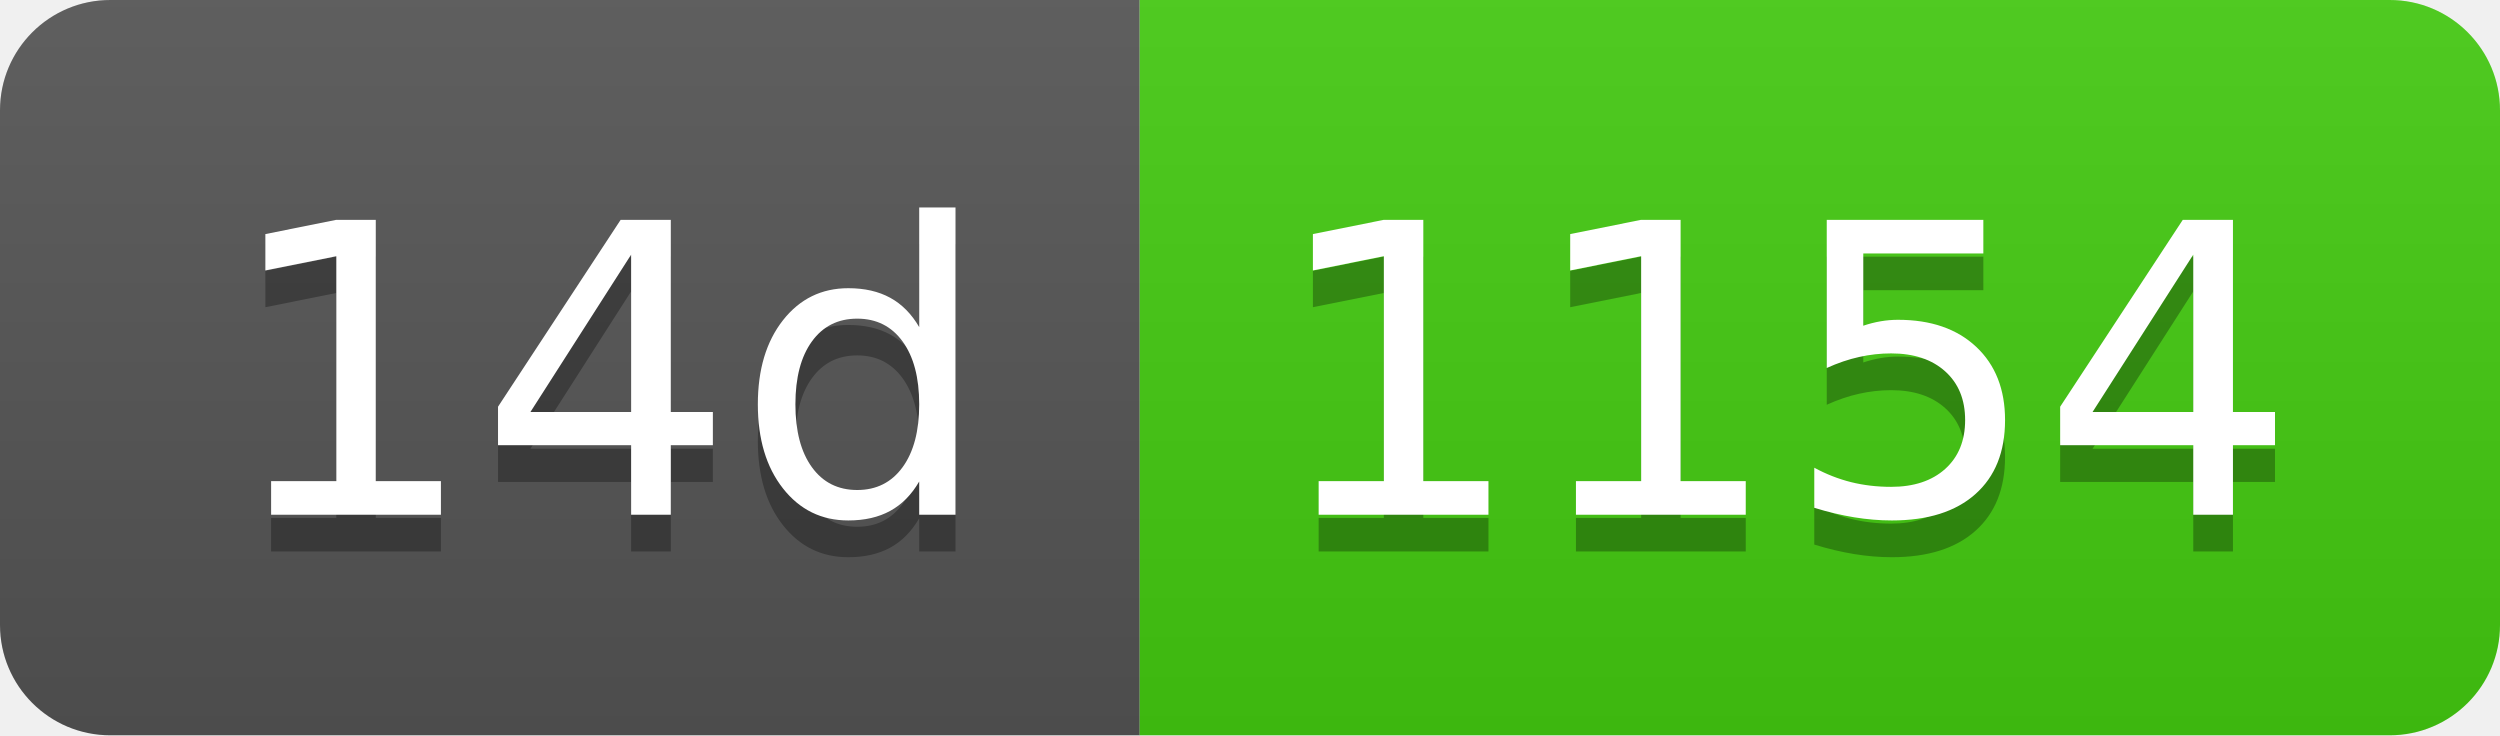
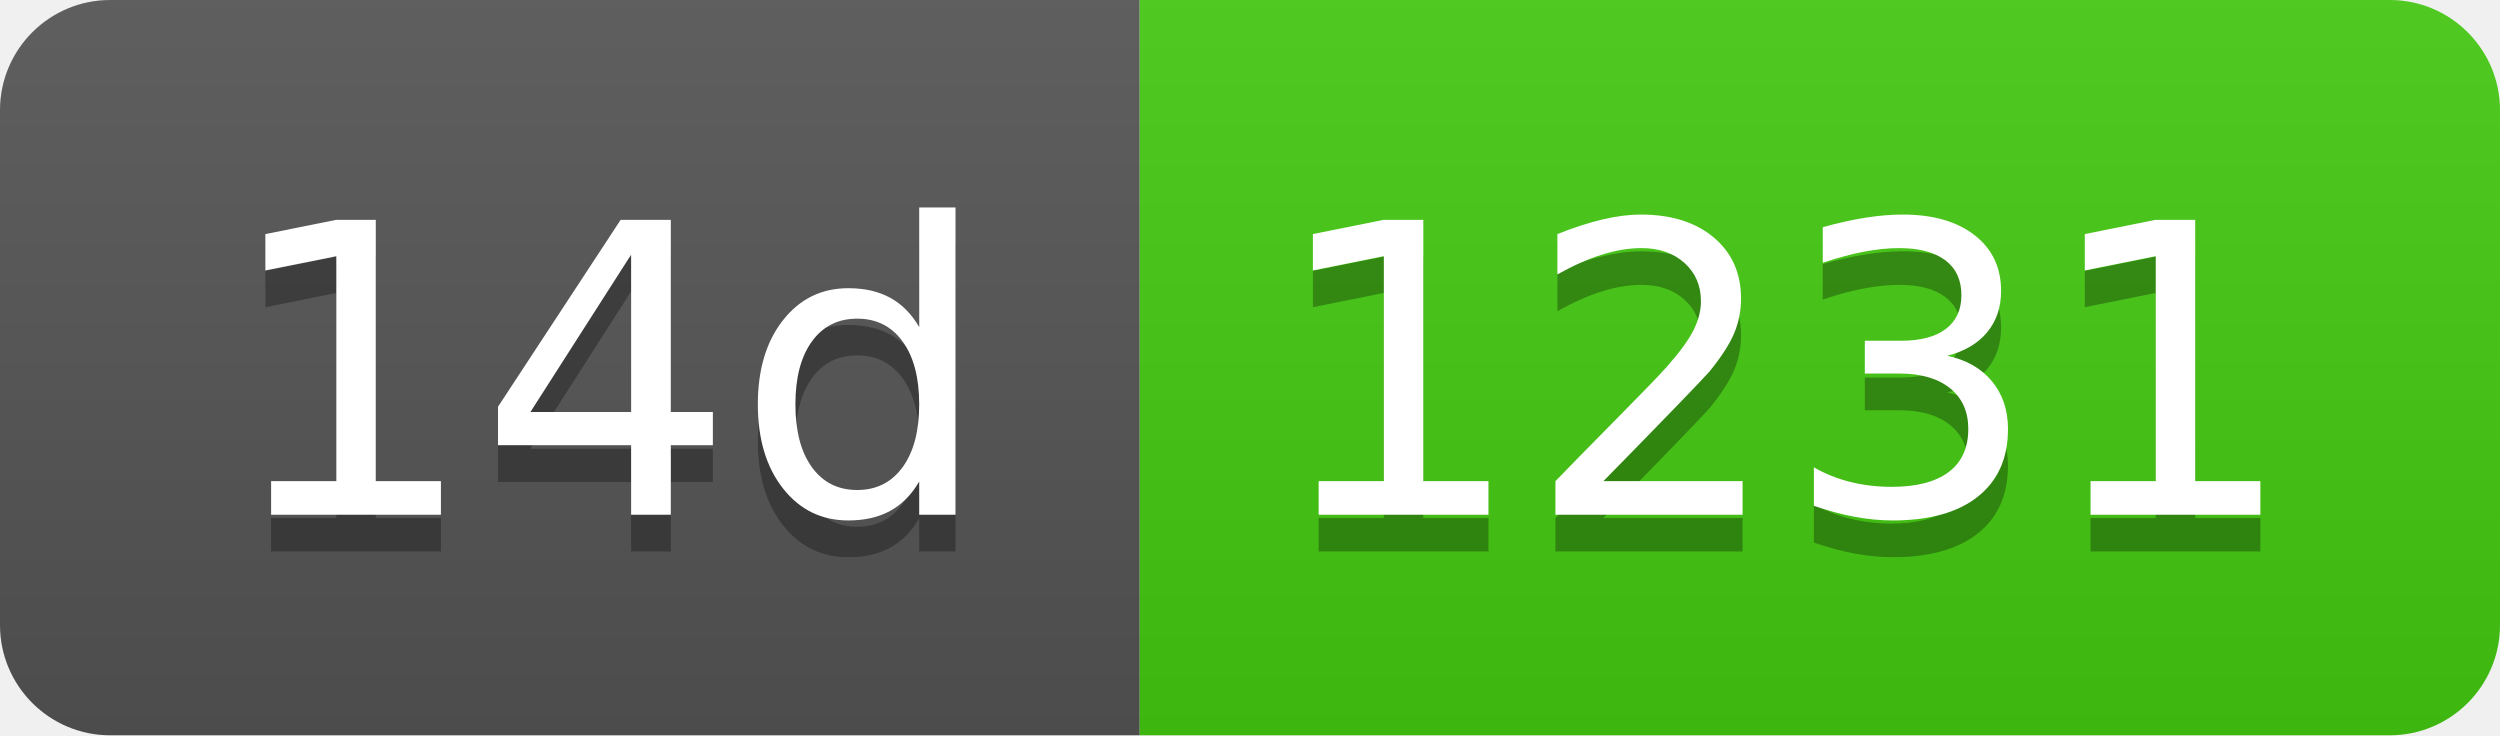
- <svg xmlns="http://www.w3.org/2000/svg" width="68" height="20" role="img" aria-label="14d: 1154">
+ <svg xmlns="http://www.w3.org/2000/svg" width="68" height="20" role="img" aria-label="14d: 1231">
  <linearGradient id="s" x2="0" y2="100%">
    <stop offset="0" stop-color="#bbb" stop-opacity=".1" />
    <stop offset="1" stop-opacity=".1" />
  </linearGradient>
  <clipPath id="r">
    <rect width="68" height="20" rx="3" fill="#fff" />
  </clipPath>
  <g clip-path="url(#r)">
    <rect width="31" height="20" fill="#555" />
    <rect x="31" width="37" height="20" fill="#4c1" />
    <rect width="68" height="20" fill="url(#s)" />
  </g>
  <g fill="#fff" text-anchor="middle" font-family="Verdana,Geneva,DejaVu Sans,sans-serif" text-rendering="geometricPrecision" font-size="110">
    <text aria-hidden="true" x="165" y="150" fill="#010101" fill-opacity=".3" transform="scale(.1)" textLength="210">14d</text>
    <text x="165" y="140" transform="scale(.1)" fill="#fff" textLength="210">14d</text>
-     <text aria-hidden="true" x="485" y="150" fill="#010101" fill-opacity=".3" transform="scale(.1)" textLength="270">1154</text>
-     <text x="485" y="140" transform="scale(.1)" fill="#fff" textLength="270">1154</text>
+     <text aria-hidden="true" x="485" y="150" fill="#010101" fill-opacity=".3" transform="scale(.1)" textLength="270">1231</text>
+     <text x="485" y="140" transform="scale(.1)" fill="#fff" textLength="270">1231</text>
  </g>
</svg>
